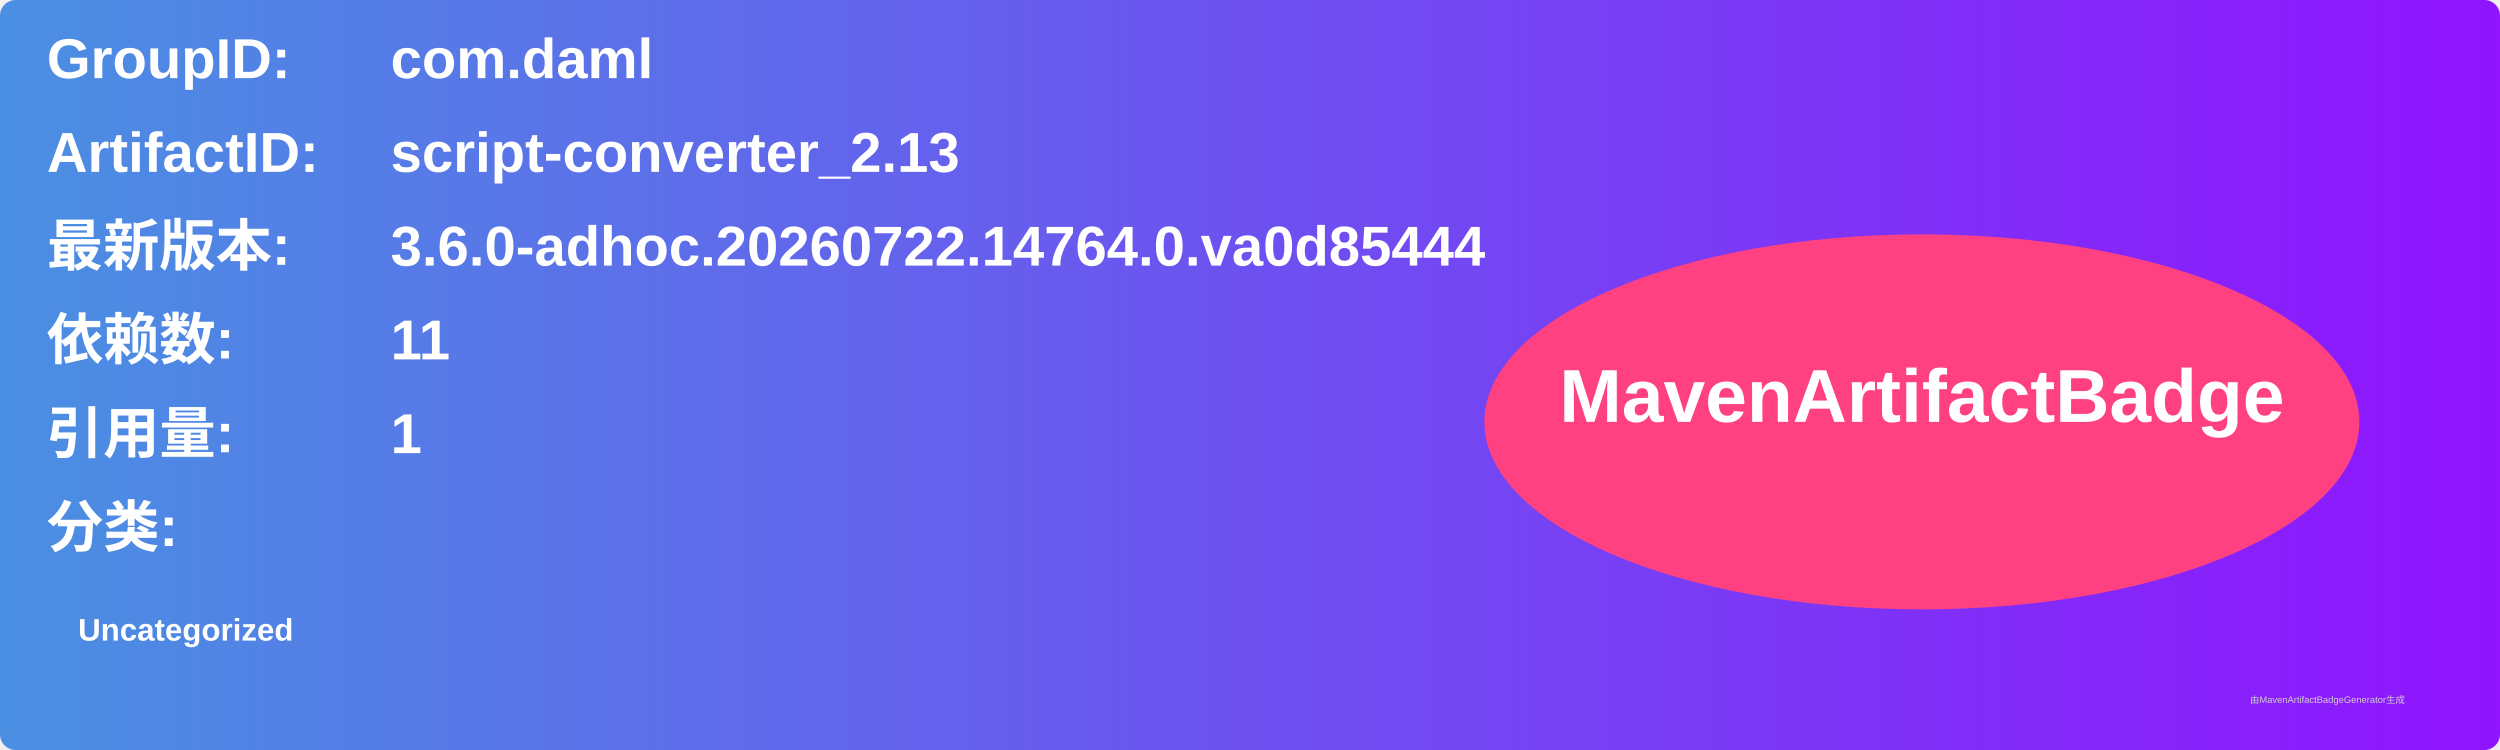
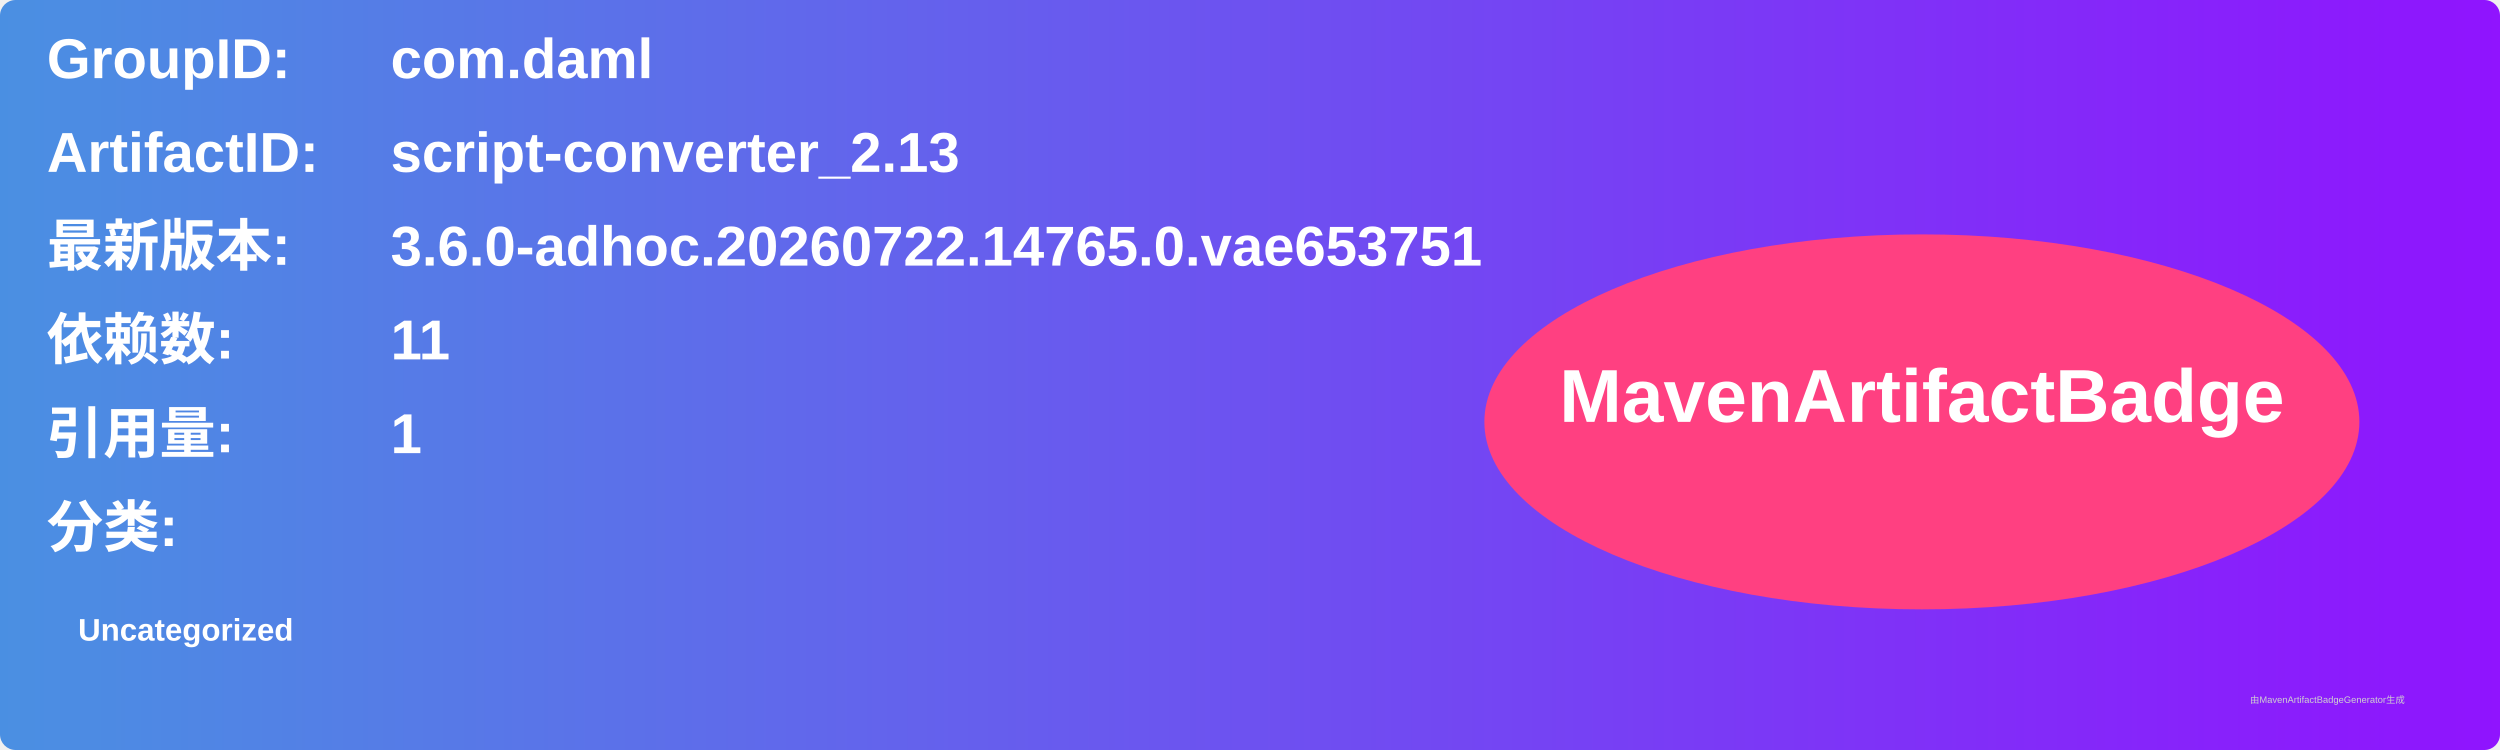
<svg xmlns="http://www.w3.org/2000/svg" width="800" height="240" viewBox="0 0 800 240">
  <linearGradient id="grad" x1="0%" y1="0%" x2="100%" y2="0%">
    <stop offset="0%" stop-color="#4a90e2" />
    <stop offset="100%" stop-color="#9013fe" />
  </linearGradient>
  <rect width="100%" height="100%" rx="5" ry="5" fill="url(#grad)" />
  <g transform="translate(15, 15)">
    <text x="0" y="10" font-family="Arial" font-size="18" fill="white" font-weight="bold" width="260">GroupID:</text>
    <text x="110" y="10" font-family="Arial" font-size="18" fill="white" font-weight="bold" width="460">com.daml</text>
    <text x="0" y="40" font-family="Arial" font-size="18" fill="white" font-weight="bold" width="260">ArtifactID:</text>
    <text x="110" y="40" font-family="Arial" font-size="18" fill="white" font-weight="bold" width="460">script-converter_2.13</text>
    <text x="0" y="70" font-family="Arial" font-size="18" fill="white" font-weight="bold">最新版本:</text>
    <text x="110" y="70" font-family="Arial" font-size="18" fill="white" font-weight="bold">
-       <tspan font-weight="bold">3.6.0-adhoc.20260722.14764.0.va0d85444</tspan>
+       <tspan font-weight="bold">3.6.0-adhoc.20260722.14765.0.vae653751</tspan>
    </text>
    <text x="0" y="100" font-family="Arial" font-size="18" fill="white" font-weight="bold">依赖数: </text>
    <text x="110" y="100" font-family="Arial" font-size="18" fill="white">
      <tspan font-weight="bold">11</tspan>
    </text>
    <text x="0" y="130" font-family="Arial" font-size="18" fill="white" font-weight="bold">引用量: </text>
    <text x="110" y="130" font-family="Arial" font-size="18" fill="white">
      <tspan font-weight="bold">1</tspan>
    </text>
    <text x="0" y="160" font-family="Arial" font-size="18" fill="white" font-weight="bold">分类:</text>
    <text x="10" y="190" font-family="Arial" font-size="10" fill="white">
      <tspan font-weight="bold">Uncategorized</tspan>
    </text>
    <ellipse cx="600" cy="120" rx="140" ry="60" fill="#ff4081" />
    <text x="600" y="120" text-anchor="middle" font-family="Arial" font-size="24" fill="white" font-weight="bold">MavenArtifactBadge</text>
  </g>
  <text x="720" y="225" font-family="Arial" font-size="3" fill="#d0d0d0">由MavenArtifactBadgeGenerator生成</text>
</svg>
